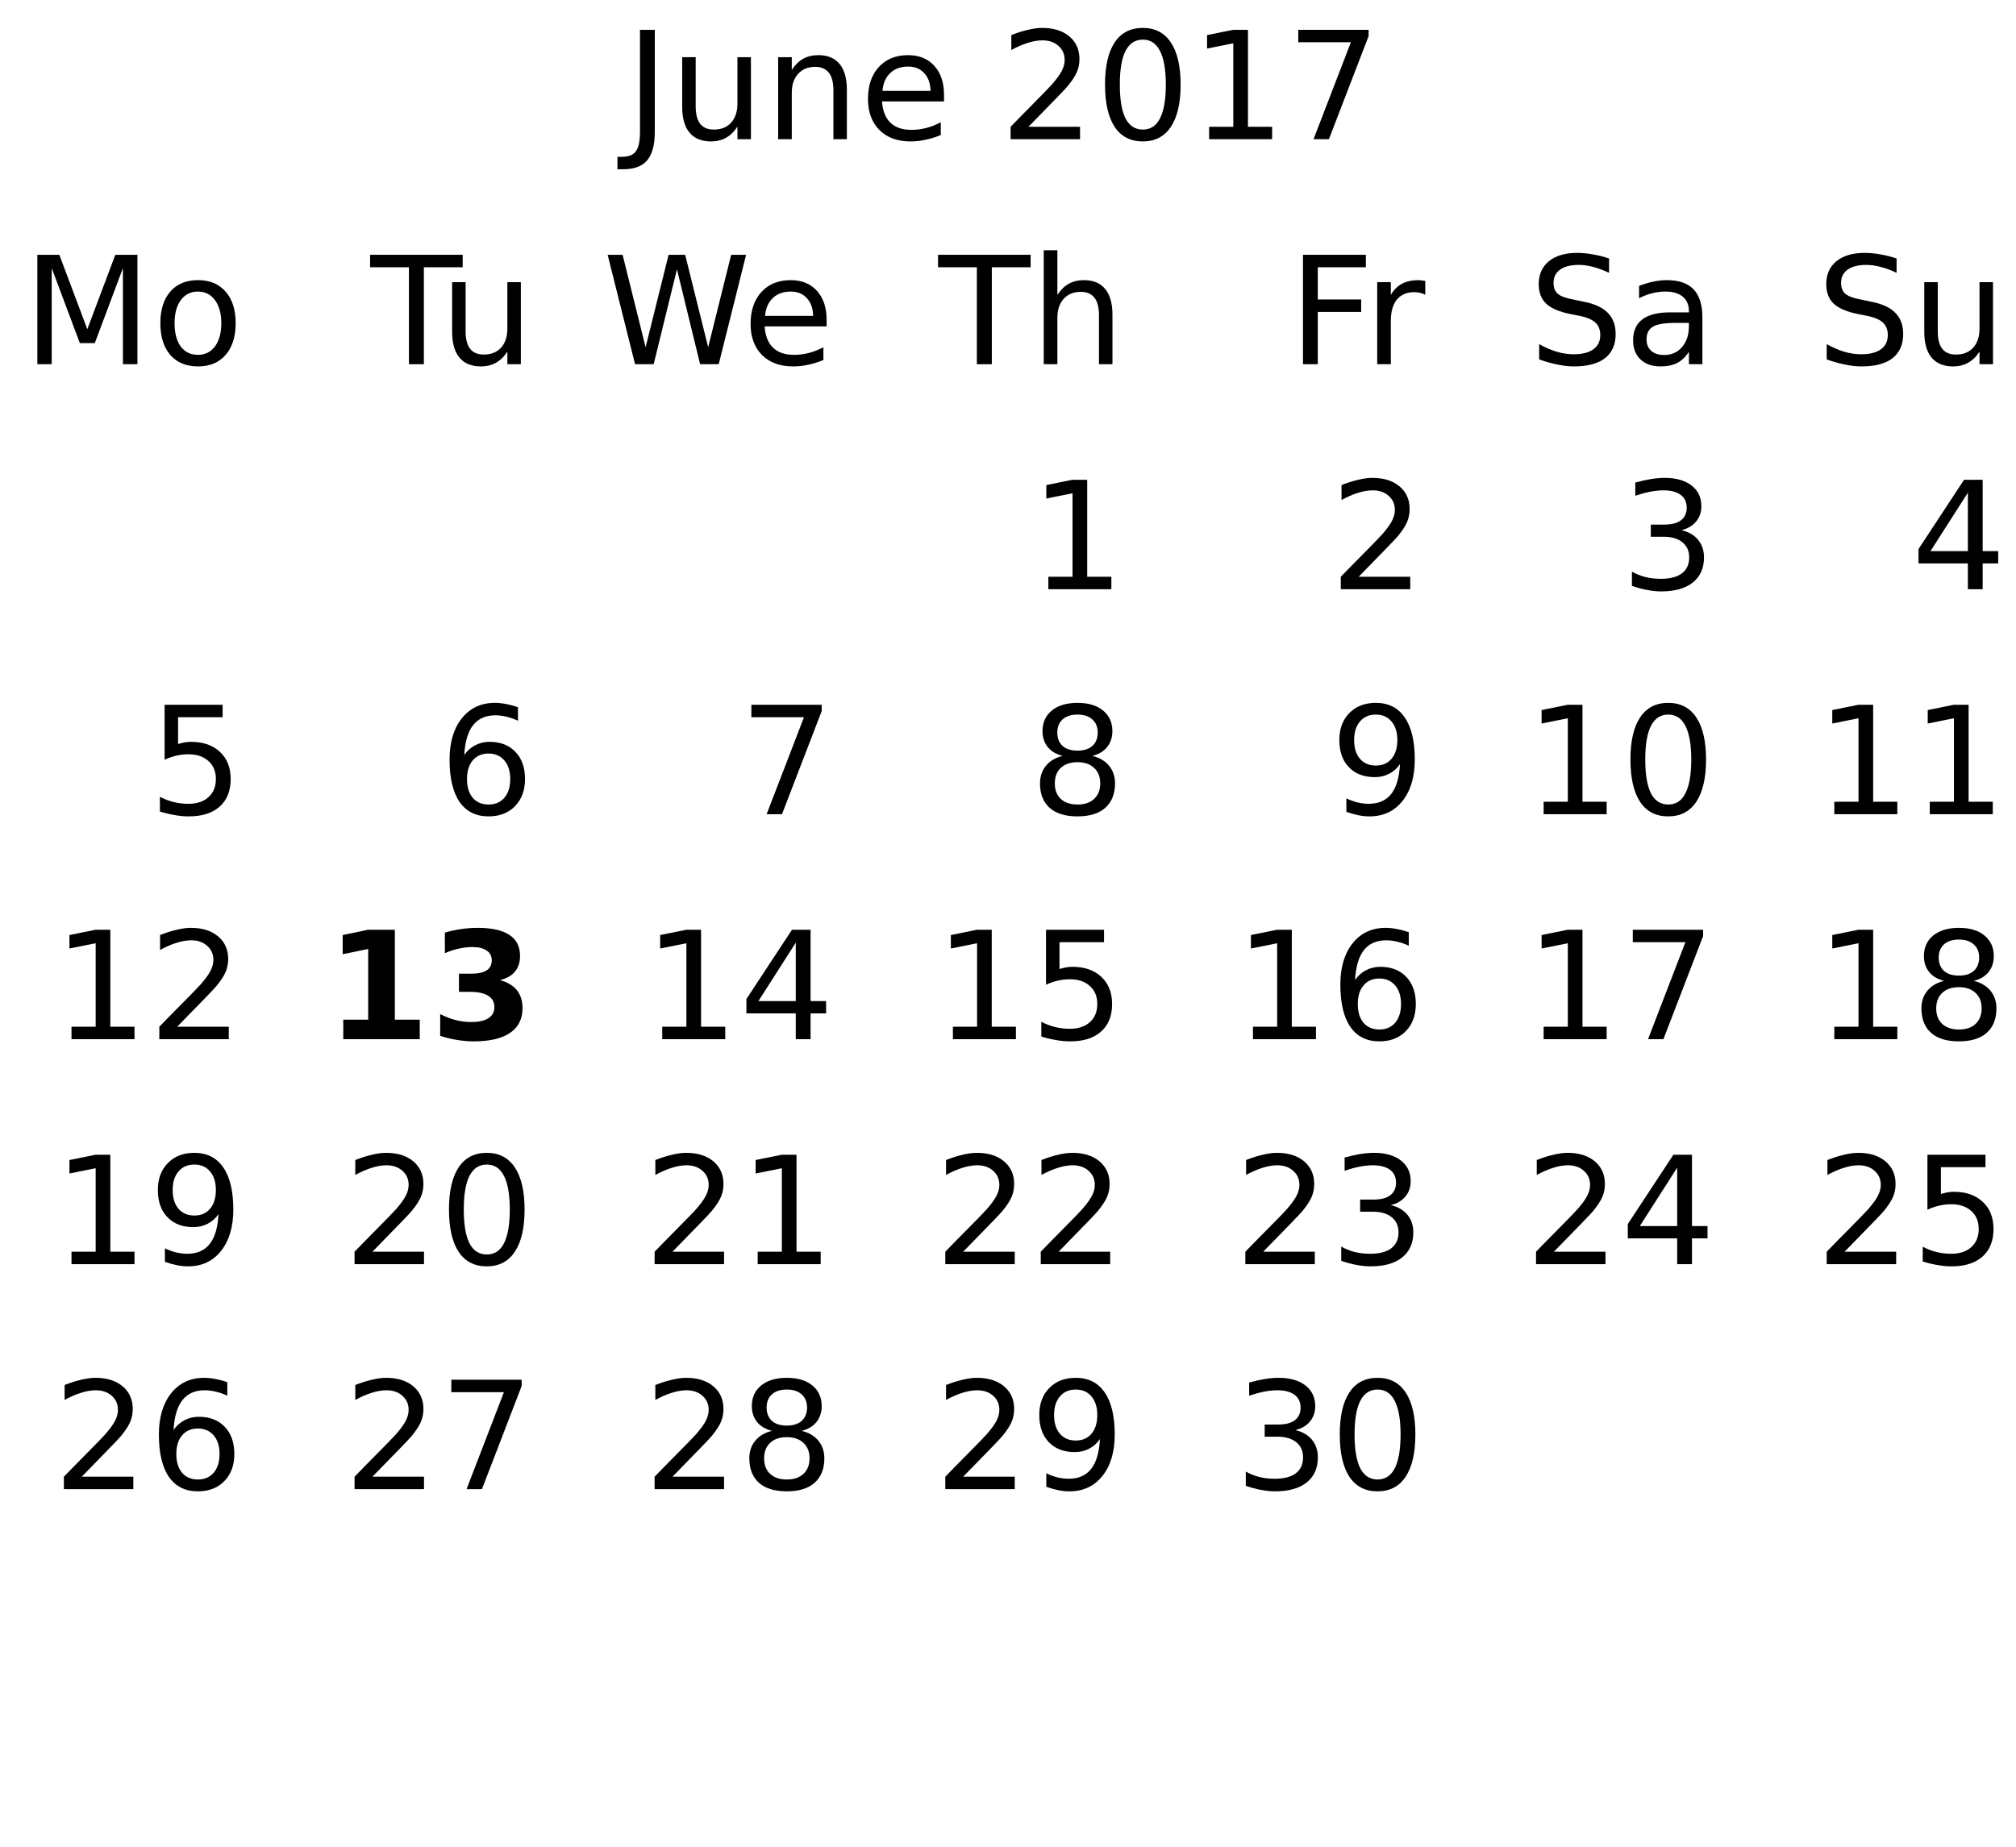
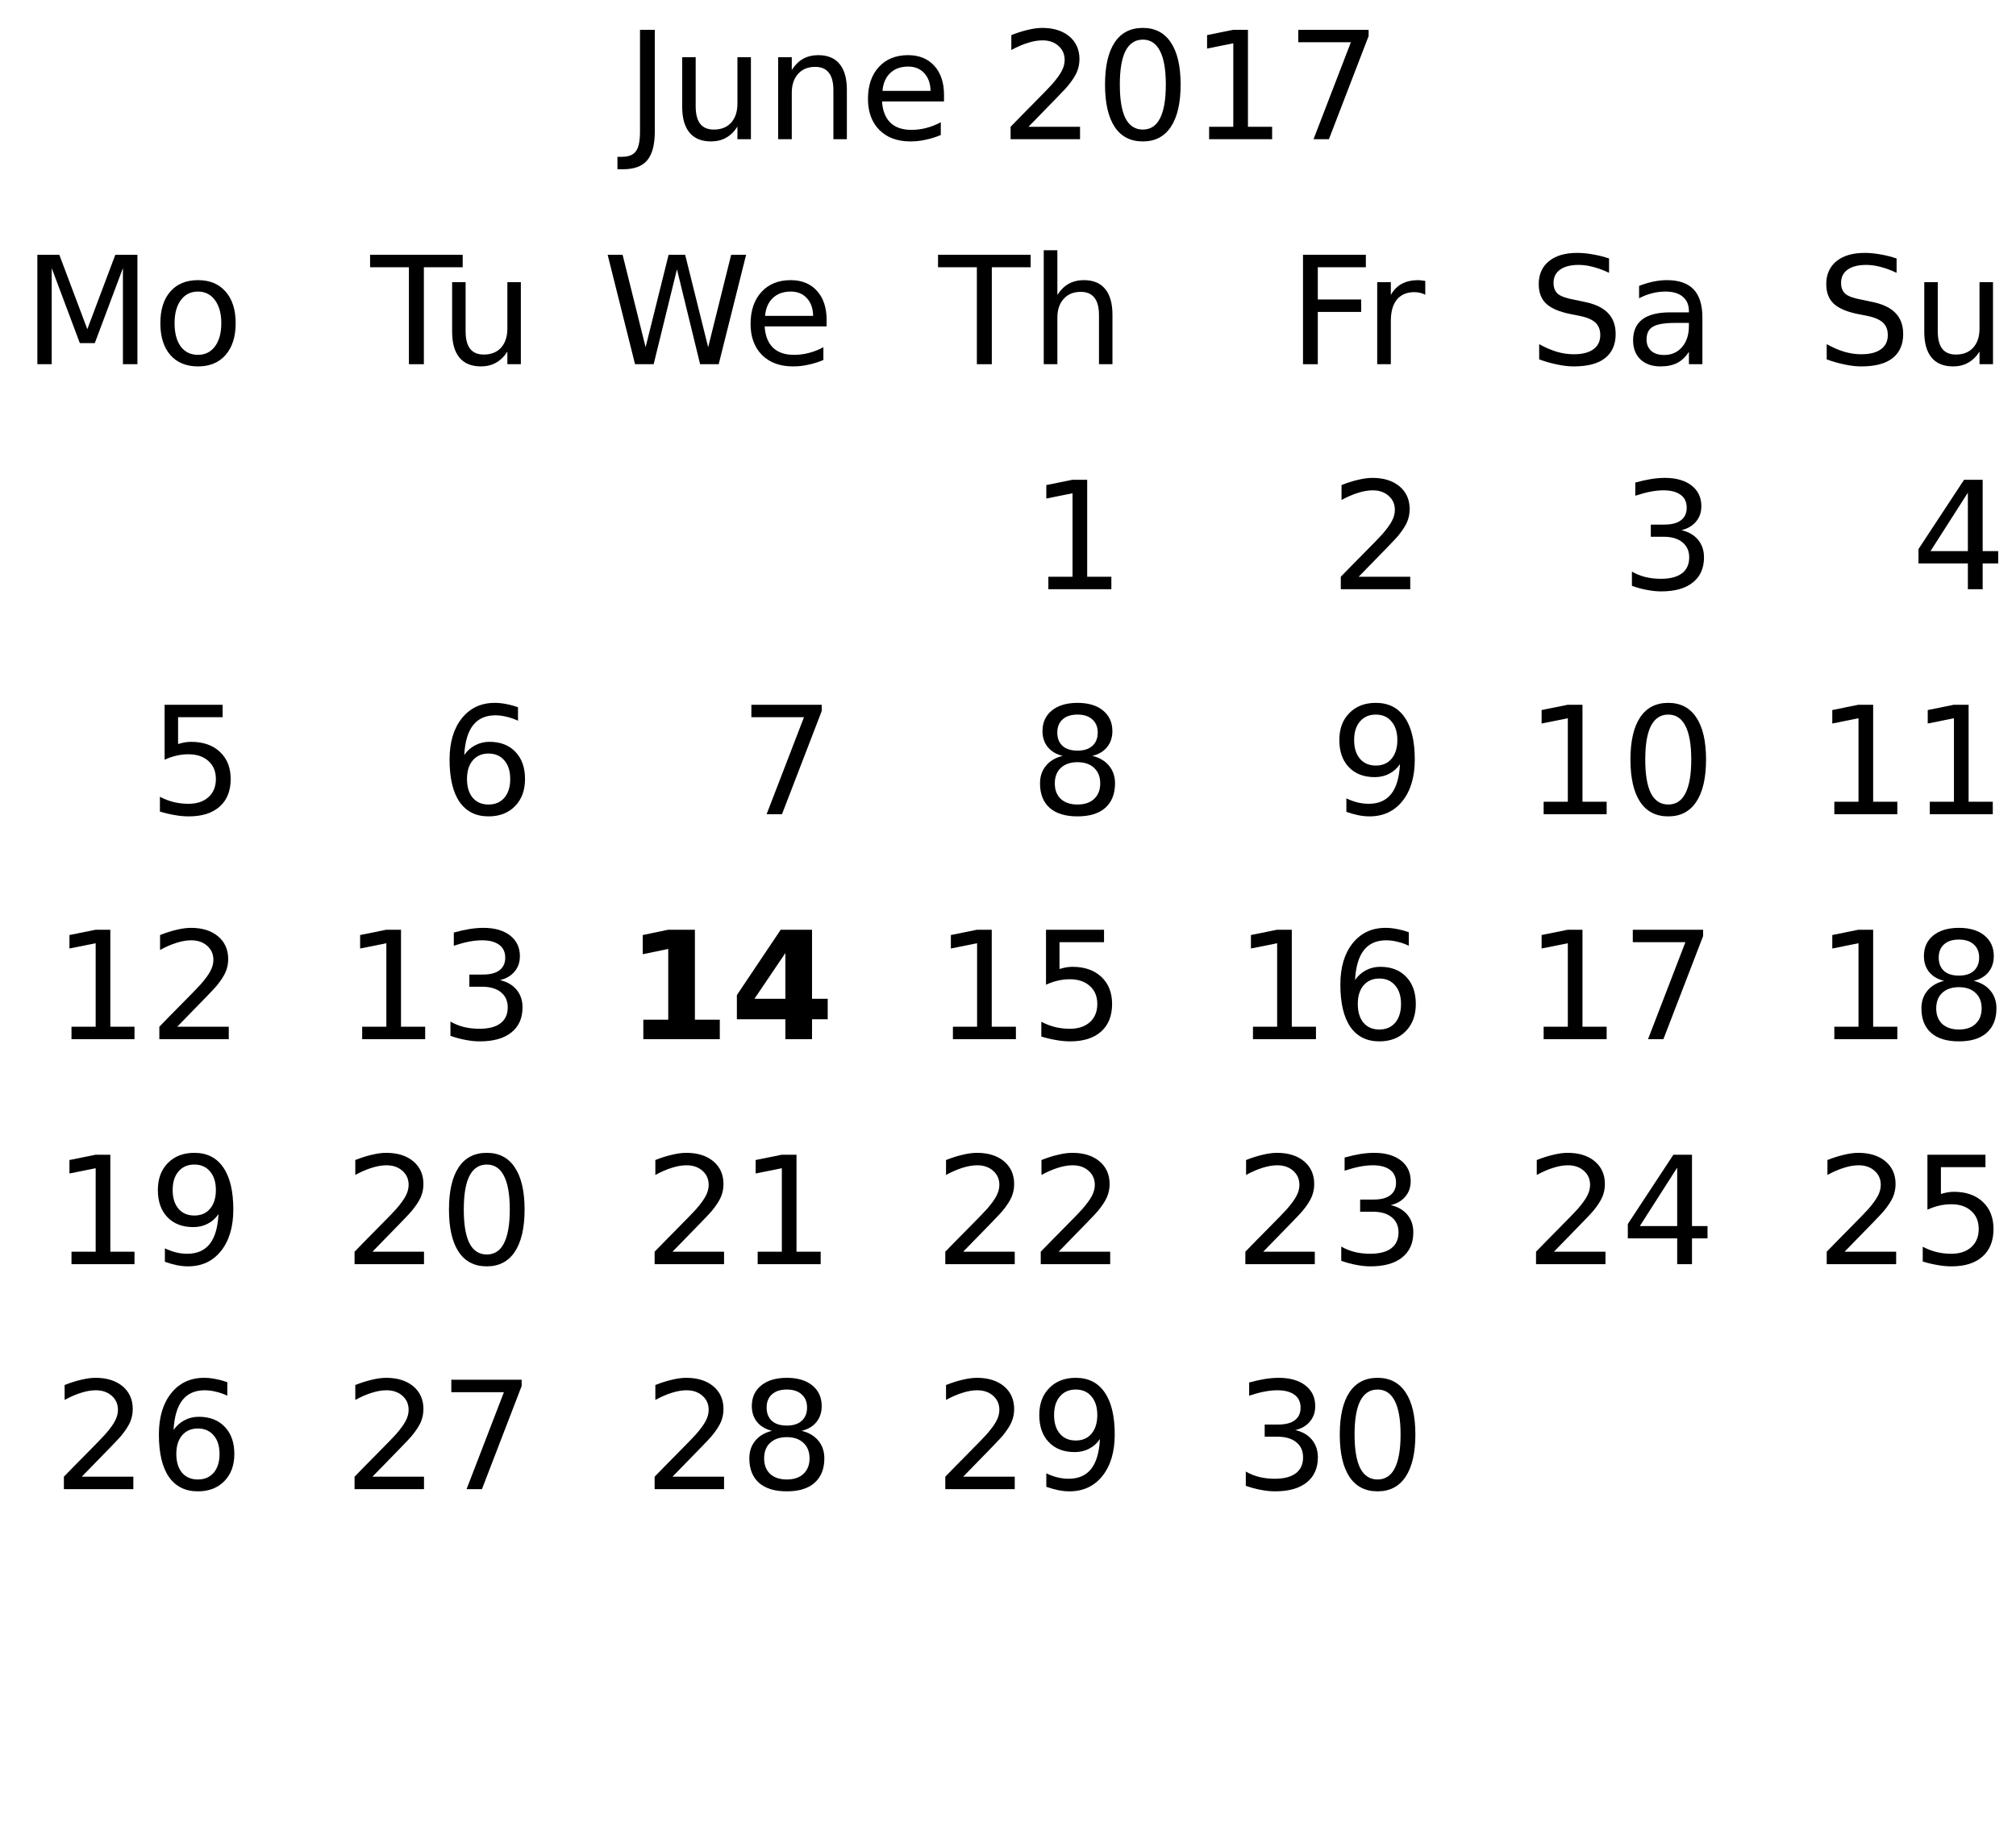
<svg xmlns="http://www.w3.org/2000/svg" xmlns:xlink="http://www.w3.org/1999/xlink" width="215pt" height="197pt" viewBox="0 0 215 197" version="1.1">
  <defs>
    <g>
      <symbol overflow="visible" id="glyph0-0">
        <path style="stroke:none;" d="M 0.797 2.828 L 0.797 -11.281 L 8.797 -11.281 L 8.797 2.828 Z M 1.703 1.938 L 7.906 1.938 L 7.906 -10.391 L 1.703 -10.391 Z M 1.703 1.938 " />
      </symbol>
      <symbol overflow="visible" id="glyph0-1">
        <path style="stroke:none;" d="M 1.578 -11.672 L 3.156 -11.672 L 3.156 -0.812 C 3.156 0.594 2.883 1.613 2.344 2.25 C 1.812 2.883 0.953 3.203 -0.234 3.203 L -0.828 3.203 L -0.828 1.875 L -0.344 1.875 C 0.363 1.875 0.859 1.676 1.141 1.281 C 1.43 0.895 1.578 0.195 1.578 -0.812 Z M 1.578 -11.672 " />
      </symbol>
      <symbol overflow="visible" id="glyph0-2">
        <path style="stroke:none;" d="M 1.359 -3.453 L 1.359 -8.75 L 2.797 -8.75 L 2.797 -3.516 C 2.797 -2.68 2.957 -2.055 3.281 -1.641 C 3.602 -1.234 4.086 -1.031 4.734 -1.031 C 5.516 -1.031 6.129 -1.273 6.578 -1.766 C 7.023 -2.266 7.25 -2.941 7.25 -3.797 L 7.25 -8.75 L 8.688 -8.75 L 8.688 0 L 7.25 0 L 7.25 -1.344 C 6.906 -0.812 6.5 -0.414 6.031 -0.156 C 5.57 0.102 5.039 0.234 4.438 0.234 C 3.426 0.234 2.66 -0.078 2.141 -0.703 C 1.617 -1.336 1.359 -2.254 1.359 -3.453 Z M 4.984 -8.969 Z M 4.984 -8.969 " />
      </symbol>
      <symbol overflow="visible" id="glyph0-3">
        <path style="stroke:none;" d="M 8.781 -5.281 L 8.781 0 L 7.344 0 L 7.344 -5.234 C 7.344 -6.066 7.18 -6.688 6.859 -7.094 C 6.535 -7.508 6.051 -7.719 5.406 -7.719 C 4.633 -7.719 4.023 -7.469 3.578 -6.969 C 3.129 -6.477 2.906 -5.805 2.906 -4.953 L 2.906 0 L 1.453 0 L 1.453 -8.75 L 2.906 -8.75 L 2.906 -7.391 C 3.25 -7.922 3.648 -8.316 4.109 -8.578 C 4.578 -8.836 5.117 -8.969 5.734 -8.969 C 6.734 -8.969 7.488 -8.656 8 -8.031 C 8.52 -7.406 8.781 -6.488 8.781 -5.281 Z M 8.781 -5.281 " />
      </symbol>
      <symbol overflow="visible" id="glyph0-4">
        <path style="stroke:none;" d="M 9 -4.734 L 9 -4.031 L 2.391 -4.031 C 2.453 -3.039 2.75 -2.285 3.281 -1.766 C 3.812 -1.254 4.555 -1 5.516 -1 C 6.066 -1 6.598 -1.066 7.109 -1.203 C 7.629 -1.336 8.145 -1.539 8.656 -1.812 L 8.656 -0.453 C 8.145 -0.234 7.617 -0.066 7.078 0.047 C 6.535 0.172 5.984 0.234 5.422 0.234 C 4.023 0.234 2.922 -0.172 2.109 -0.984 C 1.297 -1.805 0.891 -2.91 0.891 -4.297 C 0.891 -5.723 1.273 -6.859 2.047 -7.703 C 2.816 -8.547 3.859 -8.969 5.172 -8.969 C 6.348 -8.969 7.281 -8.586 7.969 -7.828 C 8.656 -7.066 9 -6.035 9 -4.734 Z M 7.562 -5.156 C 7.551 -5.945 7.328 -6.578 6.891 -7.047 C 6.461 -7.516 5.895 -7.75 5.188 -7.75 C 4.383 -7.75 3.742 -7.52 3.266 -7.062 C 2.785 -6.613 2.508 -5.977 2.438 -5.156 Z M 7.562 -5.156 " />
      </symbol>
      <symbol overflow="visible" id="glyph0-5">
        <path style="stroke:none;" d="" />
      </symbol>
      <symbol overflow="visible" id="glyph0-6">
        <path style="stroke:none;" d="M 3.078 -1.328 L 8.578 -1.328 L 8.578 0 L 1.172 0 L 1.172 -1.328 C 1.773 -1.953 2.594 -2.785 3.625 -3.828 C 4.656 -4.867 5.305 -5.539 5.578 -5.844 C 6.078 -6.414 6.426 -6.895 6.625 -7.281 C 6.832 -7.676 6.938 -8.066 6.938 -8.453 C 6.938 -9.066 6.719 -9.566 6.281 -9.953 C 5.844 -10.348 5.273 -10.547 4.578 -10.547 C 4.086 -10.547 3.566 -10.457 3.016 -10.281 C 2.461 -10.113 1.875 -9.859 1.25 -9.516 L 1.25 -11.109 C 1.883 -11.359 2.477 -11.547 3.031 -11.672 C 3.582 -11.805 4.086 -11.875 4.547 -11.875 C 5.754 -11.875 6.719 -11.57 7.438 -10.969 C 8.156 -10.363 8.516 -9.555 8.516 -8.547 C 8.516 -8.066 8.426 -7.613 8.25 -7.188 C 8.07 -6.758 7.742 -6.254 7.266 -5.672 C 7.141 -5.516 6.727 -5.078 6.031 -4.359 C 5.332 -3.641 4.348 -2.629 3.078 -1.328 Z M 3.078 -1.328 " />
      </symbol>
      <symbol overflow="visible" id="glyph0-7">
        <path style="stroke:none;" d="M 5.094 -10.625 C 4.281 -10.625 3.664 -10.223 3.25 -9.422 C 2.844 -8.629 2.641 -7.43 2.641 -5.828 C 2.641 -4.223 2.844 -3.02 3.25 -2.219 C 3.664 -1.426 4.281 -1.031 5.094 -1.031 C 5.906 -1.031 6.516 -1.426 6.922 -2.219 C 7.336 -3.02 7.547 -4.223 7.547 -5.828 C 7.547 -7.43 7.336 -8.629 6.922 -9.422 C 6.516 -10.223 5.906 -10.625 5.094 -10.625 Z M 5.094 -11.875 C 6.395 -11.875 7.391 -11.359 8.078 -10.328 C 8.773 -9.297 9.125 -7.797 9.125 -5.828 C 9.125 -3.859 8.773 -2.352 8.078 -1.312 C 7.391 -0.281 6.395 0.234 5.094 0.234 C 3.781 0.234 2.781 -0.281 2.094 -1.312 C 1.406 -2.352 1.062 -3.859 1.062 -5.828 C 1.062 -7.797 1.406 -9.297 2.094 -10.328 C 2.781 -11.359 3.781 -11.875 5.094 -11.875 Z M 5.094 -11.875 " />
      </symbol>
      <symbol overflow="visible" id="glyph0-8">
        <path style="stroke:none;" d="M 1.984 -1.328 L 4.562 -1.328 L 4.562 -10.234 L 1.766 -9.672 L 1.766 -11.109 L 4.547 -11.672 L 6.125 -11.672 L 6.125 -1.328 L 8.703 -1.328 L 8.703 0 L 1.984 0 Z M 1.984 -1.328 " />
      </symbol>
      <symbol overflow="visible" id="glyph0-9">
        <path style="stroke:none;" d="M 1.312 -11.672 L 8.812 -11.672 L 8.812 -11 L 4.578 0 L 2.938 0 L 6.922 -10.344 L 1.312 -10.344 Z M 1.312 -11.672 " />
      </symbol>
      <symbol overflow="visible" id="glyph0-10">
        <path style="stroke:none;" d="M -0.047 -11.672 L 9.828 -11.672 L 9.828 -10.344 L 5.688 -10.344 L 5.688 0 L 4.094 0 L 4.094 -10.344 L -0.047 -10.344 Z M -0.047 -11.672 " />
      </symbol>
      <symbol overflow="visible" id="glyph0-11">
        <path style="stroke:none;" d="M 8.781 -5.281 L 8.781 0 L 7.344 0 L 7.344 -5.234 C 7.344 -6.066 7.18 -6.688 6.859 -7.094 C 6.535 -7.508 6.051 -7.719 5.406 -7.719 C 4.633 -7.719 4.023 -7.469 3.578 -6.969 C 3.129 -6.477 2.906 -5.805 2.906 -4.953 L 2.906 0 L 1.453 0 L 1.453 -12.156 L 2.906 -12.156 L 2.906 -7.391 C 3.25 -7.922 3.648 -8.316 4.109 -8.578 C 4.578 -8.836 5.117 -8.969 5.734 -8.969 C 6.734 -8.969 7.488 -8.656 8 -8.031 C 8.52 -7.406 8.781 -6.488 8.781 -5.281 Z M 8.781 -5.281 " />
      </symbol>
      <symbol overflow="visible" id="glyph0-12">
        <path style="stroke:none;" d="M 1.578 -11.672 L 8.281 -11.672 L 8.281 -10.344 L 3.156 -10.344 L 3.156 -6.906 L 7.781 -6.906 L 7.781 -5.578 L 3.156 -5.578 L 3.156 0 L 1.578 0 Z M 1.578 -11.672 " />
      </symbol>
      <symbol overflow="visible" id="glyph0-13">
        <path style="stroke:none;" d="M 6.578 -7.406 C 6.422 -7.5 6.242 -7.566 6.047 -7.609 C 5.859 -7.66 5.648 -7.688 5.422 -7.688 C 4.609 -7.688 3.984 -7.422 3.547 -6.891 C 3.117 -6.359 2.906 -5.598 2.906 -4.609 L 2.906 0 L 1.453 0 L 1.453 -8.75 L 2.906 -8.75 L 2.906 -7.391 C 3.207 -7.922 3.598 -8.316 4.078 -8.578 C 4.566 -8.836 5.156 -8.969 5.844 -8.969 C 5.945 -8.969 6.055 -8.957 6.172 -8.938 C 6.297 -8.926 6.43 -8.91 6.578 -8.891 Z M 6.578 -7.406 " />
      </symbol>
      <symbol overflow="visible" id="glyph0-14">
        <path style="stroke:none;" d="M 8.562 -11.281 L 8.562 -9.75 C 7.969 -10.031 7.406 -10.238 6.875 -10.375 C 6.344 -10.52 5.828 -10.594 5.328 -10.594 C 4.473 -10.594 3.812 -10.426 3.344 -10.094 C 2.875 -9.758 2.641 -9.285 2.641 -8.672 C 2.641 -8.16 2.797 -7.77 3.109 -7.5 C 3.422 -7.238 4.008 -7.031 4.875 -6.875 L 5.828 -6.672 C 7.004 -6.453 7.867 -6.055 8.422 -5.484 C 8.984 -4.922 9.266 -4.164 9.266 -3.219 C 9.266 -2.094 8.883 -1.234 8.125 -0.641 C 7.375 -0.055 6.266 0.234 4.797 0.234 C 4.242 0.234 3.656 0.164 3.031 0.031 C 2.414 -0.094 1.773 -0.273 1.109 -0.516 L 1.109 -2.141 C 1.742 -1.785 2.367 -1.516 2.984 -1.328 C 3.598 -1.148 4.203 -1.062 4.797 -1.062 C 5.703 -1.062 6.398 -1.238 6.891 -1.594 C 7.379 -1.945 7.625 -2.453 7.625 -3.109 C 7.625 -3.68 7.445 -4.129 7.094 -4.453 C 6.738 -4.773 6.16 -5.016 5.359 -5.172 L 4.406 -5.359 C 3.227 -5.598 2.375 -5.969 1.844 -6.469 C 1.32 -6.969 1.062 -7.66 1.062 -8.547 C 1.062 -9.578 1.422 -10.391 2.141 -10.984 C 2.867 -11.578 3.875 -11.875 5.156 -11.875 C 5.695 -11.875 6.25 -11.82 6.812 -11.719 C 7.383 -11.625 7.969 -11.477 8.562 -11.281 Z M 8.562 -11.281 " />
      </symbol>
      <symbol overflow="visible" id="glyph0-15">
        <path style="stroke:none;" d="M 5.484 -4.406 C 4.328 -4.406 3.523 -4.27 3.078 -4 C 2.629 -3.738 2.406 -3.285 2.406 -2.641 C 2.406 -2.129 2.57 -1.723 2.906 -1.422 C 3.238 -1.129 3.695 -0.984 4.281 -0.984 C 5.07 -0.984 5.707 -1.266 6.188 -1.828 C 6.676 -2.391 6.922 -3.141 6.922 -4.078 L 6.922 -4.406 Z M 8.359 -5 L 8.359 0 L 6.922 0 L 6.922 -1.328 C 6.586 -0.797 6.176 -0.398 5.688 -0.141 C 5.195 0.109 4.598 0.234 3.891 0.234 C 2.992 0.234 2.281 -0.016 1.75 -0.516 C 1.227 -1.023 0.969 -1.703 0.969 -2.547 C 0.969 -3.535 1.297 -4.281 1.953 -4.781 C 2.609 -5.281 3.594 -5.531 4.906 -5.531 L 6.922 -5.531 L 6.922 -5.672 C 6.922 -6.328 6.703 -6.836 6.266 -7.203 C 5.828 -7.566 5.219 -7.75 4.438 -7.75 C 3.938 -7.75 3.445 -7.688 2.969 -7.562 C 2.5 -7.445 2.047 -7.27 1.609 -7.031 L 1.609 -8.359 C 2.129 -8.555 2.633 -8.707 3.125 -8.812 C 3.625 -8.914 4.109 -8.969 4.578 -8.969 C 5.848 -8.969 6.797 -8.641 7.422 -7.984 C 8.047 -7.328 8.359 -6.332 8.359 -5 Z M 8.359 -5 " />
      </symbol>
      <symbol overflow="visible" id="glyph0-16">
        <path style="stroke:none;" d="M 6.5 -6.297 C 7.25 -6.129 7.836 -5.789 8.266 -5.281 C 8.691 -4.77 8.906 -4.141 8.906 -3.391 C 8.906 -2.242 8.508 -1.352 7.719 -0.719 C 6.926 -0.082 5.801 0.234 4.344 0.234 C 3.852 0.234 3.348 0.18 2.828 0.078 C 2.305 -0.016 1.77 -0.16 1.219 -0.359 L 1.219 -1.875 C 1.656 -1.625 2.133 -1.43 2.656 -1.297 C 3.176 -1.172 3.723 -1.109 4.297 -1.109 C 5.285 -1.109 6.035 -1.301 6.547 -1.688 C 7.066 -2.082 7.328 -2.648 7.328 -3.391 C 7.328 -4.078 7.086 -4.613 6.609 -5 C 6.129 -5.395 5.457 -5.594 4.594 -5.594 L 3.234 -5.594 L 3.234 -6.891 L 4.656 -6.891 C 5.438 -6.891 6.031 -7.039 6.438 -7.344 C 6.852 -7.656 7.062 -8.102 7.062 -8.688 C 7.062 -9.289 6.848 -9.75 6.422 -10.062 C 5.992 -10.383 5.383 -10.547 4.594 -10.547 C 4.164 -10.547 3.703 -10.5 3.203 -10.406 C 2.711 -10.312 2.172 -10.164 1.578 -9.969 L 1.578 -11.375 C 2.172 -11.539 2.727 -11.664 3.25 -11.75 C 3.781 -11.832 4.273 -11.875 4.734 -11.875 C 5.93 -11.875 6.879 -11.602 7.578 -11.062 C 8.273 -10.52 8.625 -9.785 8.625 -8.859 C 8.625 -8.211 8.438 -7.664 8.062 -7.219 C 7.695 -6.77 7.176 -6.461 6.5 -6.297 Z M 6.5 -6.297 " />
      </symbol>
      <symbol overflow="visible" id="glyph0-17">
        <path style="stroke:none;" d="M 6.047 -10.297 L 2.062 -4.062 L 6.047 -4.062 Z M 5.641 -11.672 L 7.625 -11.672 L 7.625 -4.062 L 9.281 -4.062 L 9.281 -2.75 L 7.625 -2.75 L 7.625 0 L 6.047 0 L 6.047 -2.75 L 0.781 -2.75 L 0.781 -4.281 Z M 5.641 -11.672 " />
      </symbol>
      <symbol overflow="visible" id="glyph0-18">
        <path style="stroke:none;" d="M 1.578 -11.672 L 3.922 -11.672 L 6.906 -3.734 L 9.891 -11.672 L 12.25 -11.672 L 12.25 0 L 10.703 0 L 10.703 -10.25 L 7.703 -2.25 L 6.109 -2.25 L 3.109 -10.25 L 3.109 0 L 1.578 0 Z M 1.578 -11.672 " />
      </symbol>
      <symbol overflow="visible" id="glyph0-19">
        <path style="stroke:none;" d="M 4.906 -7.75 C 4.133 -7.75 3.523 -7.445 3.078 -6.844 C 2.629 -6.238 2.406 -5.414 2.406 -4.375 C 2.406 -3.32 2.625 -2.492 3.062 -1.891 C 3.508 -1.297 4.125 -1 4.906 -1 C 5.664 -1 6.27 -1.301 6.719 -1.906 C 7.164 -2.508 7.391 -3.332 7.391 -4.375 C 7.391 -5.406 7.164 -6.223 6.719 -6.828 C 6.27 -7.441 5.664 -7.75 4.906 -7.75 Z M 4.906 -8.969 C 6.156 -8.969 7.133 -8.562 7.844 -7.75 C 8.562 -6.938 8.922 -5.812 8.922 -4.375 C 8.922 -2.938 8.562 -1.805 7.844 -0.984 C 7.133 -0.172 6.156 0.234 4.906 0.234 C 3.645 0.234 2.66 -0.172 1.953 -0.984 C 1.242 -1.805 0.891 -2.938 0.891 -4.375 C 0.891 -5.812 1.242 -6.938 1.953 -7.75 C 2.66 -8.562 3.645 -8.969 4.906 -8.969 Z M 4.906 -8.969 " />
      </symbol>
      <symbol overflow="visible" id="glyph0-20">
        <path style="stroke:none;" d="M 1.734 -11.672 L 7.922 -11.672 L 7.922 -10.344 L 3.172 -10.344 L 3.172 -7.484 C 3.398 -7.555 3.629 -7.613 3.859 -7.656 C 4.086 -7.695 4.316 -7.719 4.547 -7.719 C 5.848 -7.719 6.879 -7.359 7.641 -6.641 C 8.398 -5.93 8.781 -4.969 8.781 -3.75 C 8.781 -2.488 8.391 -1.508 7.609 -0.812 C 6.828 -0.113 5.727 0.234 4.312 0.234 C 3.82 0.234 3.32 0.188 2.812 0.094 C 2.301 0.008 1.773 -0.113 1.234 -0.281 L 1.234 -1.859 C 1.703 -1.609 2.188 -1.422 2.688 -1.297 C 3.188 -1.172 3.719 -1.109 4.281 -1.109 C 5.176 -1.109 5.883 -1.344 6.406 -1.812 C 6.938 -2.289 7.203 -2.938 7.203 -3.75 C 7.203 -4.562 6.938 -5.203 6.406 -5.672 C 5.883 -6.148 5.176 -6.391 4.281 -6.391 C 3.852 -6.391 3.43 -6.344 3.016 -6.25 C 2.598 -6.156 2.172 -6.008 1.734 -5.812 Z M 1.734 -11.672 " />
      </symbol>
      <symbol overflow="visible" id="glyph0-21">
        <path style="stroke:none;" d="M 5.281 -6.469 C 4.57 -6.469 4.008 -6.223 3.594 -5.734 C 3.188 -5.254 2.984 -4.594 2.984 -3.75 C 2.984 -2.906 3.188 -2.238 3.594 -1.75 C 4.008 -1.27 4.57 -1.031 5.281 -1.031 C 5.988 -1.031 6.551 -1.27 6.969 -1.75 C 7.383 -2.238 7.594 -2.906 7.594 -3.75 C 7.594 -4.594 7.383 -5.254 6.969 -5.734 C 6.551 -6.223 5.988 -6.469 5.281 -6.469 Z M 8.422 -11.406 L 8.422 -9.969 C 8.023 -10.156 7.625 -10.297 7.219 -10.391 C 6.812 -10.492 6.41 -10.547 6.016 -10.547 C 4.973 -10.547 4.176 -10.191 3.625 -9.484 C 3.082 -8.785 2.77 -7.727 2.688 -6.312 C 3 -6.758 3.383 -7.102 3.844 -7.344 C 4.312 -7.594 4.82 -7.719 5.375 -7.719 C 6.551 -7.719 7.477 -7.359 8.156 -6.641 C 8.832 -5.93 9.172 -4.969 9.172 -3.75 C 9.172 -2.551 8.816 -1.586 8.109 -0.859 C 7.398 -0.129 6.457 0.234 5.281 0.234 C 3.938 0.234 2.906 -0.281 2.188 -1.312 C 1.477 -2.352 1.125 -3.859 1.125 -5.828 C 1.125 -7.672 1.562 -9.141 2.438 -10.234 C 3.312 -11.328 4.484 -11.875 5.953 -11.875 C 6.348 -11.875 6.75 -11.832 7.156 -11.75 C 7.562 -11.676 7.984 -11.562 8.422 -11.406 Z M 8.422 -11.406 " />
      </symbol>
      <symbol overflow="visible" id="glyph0-22">
        <path style="stroke:none;" d="M 0.531 -11.672 L 2.125 -11.672 L 4.578 -1.812 L 7.031 -11.672 L 8.797 -11.672 L 11.25 -1.812 L 13.703 -11.672 L 15.297 -11.672 L 12.375 0 L 10.391 0 L 7.922 -10.125 L 5.438 0 L 3.453 0 Z M 0.531 -11.672 " />
      </symbol>
      <symbol overflow="visible" id="glyph0-23">
        <path style="stroke:none;" d="M 5.094 -5.547 C 4.344 -5.547 3.75 -5.344 3.312 -4.938 C 2.883 -4.539 2.672 -3.988 2.672 -3.281 C 2.672 -2.582 2.883 -2.031 3.312 -1.625 C 3.75 -1.227 4.344 -1.031 5.094 -1.031 C 5.844 -1.031 6.43 -1.227 6.859 -1.625 C 7.297 -2.031 7.516 -2.582 7.516 -3.281 C 7.516 -3.988 7.297 -4.539 6.859 -4.938 C 6.43 -5.344 5.844 -5.547 5.094 -5.547 Z M 3.516 -6.219 C 2.836 -6.383 2.305 -6.695 1.922 -7.156 C 1.547 -7.625 1.359 -8.191 1.359 -8.859 C 1.359 -9.785 1.691 -10.52 2.359 -11.062 C 3.023 -11.602 3.938 -11.875 5.094 -11.875 C 6.25 -11.875 7.156 -11.602 7.812 -11.062 C 8.477 -10.52 8.812 -9.785 8.812 -8.859 C 8.812 -8.191 8.625 -7.625 8.25 -7.156 C 7.875 -6.695 7.348 -6.383 6.672 -6.219 C 7.43 -6.039 8.023 -5.691 8.453 -5.172 C 8.879 -4.66 9.094 -4.031 9.094 -3.281 C 9.094 -2.156 8.742 -1.285 8.047 -0.672 C 7.359 -0.066 6.375 0.234 5.094 0.234 C 3.801 0.234 2.812 -0.066 2.125 -0.672 C 1.438 -1.285 1.094 -2.156 1.094 -3.281 C 1.094 -4.031 1.305 -4.66 1.734 -5.172 C 2.16 -5.691 2.754 -6.039 3.516 -6.219 Z M 2.938 -8.703 C 2.938 -8.098 3.125 -7.625 3.5 -7.281 C 3.875 -6.945 4.406 -6.781 5.094 -6.781 C 5.77 -6.781 6.297 -6.945 6.672 -7.281 C 7.055 -7.625 7.25 -8.098 7.25 -8.703 C 7.25 -9.305 7.055 -9.773 6.672 -10.109 C 6.297 -10.453 5.77 -10.625 5.094 -10.625 C 4.406 -10.625 3.875 -10.453 3.5 -10.109 C 3.125 -9.773 2.938 -9.305 2.938 -8.703 Z M 2.938 -8.703 " />
      </symbol>
      <symbol overflow="visible" id="glyph0-24">
        <path style="stroke:none;" d="M 1.766 -0.25 L 1.766 -1.688 C 2.16 -1.5 2.562 -1.352 2.969 -1.25 C 3.375 -1.156 3.77 -1.109 4.156 -1.109 C 5.195 -1.109 5.992 -1.457 6.547 -2.156 C 7.098 -2.852 7.41 -3.914 7.484 -5.344 C 7.18 -4.895 6.797 -4.551 6.328 -4.312 C 5.867 -4.07 5.359 -3.953 4.797 -3.953 C 3.629 -3.953 2.707 -4.305 2.031 -5.016 C 1.352 -5.723 1.016 -6.688 1.016 -7.906 C 1.016 -9.102 1.367 -10.062 2.078 -10.781 C 2.785 -11.508 3.727 -11.875 4.906 -11.875 C 6.25 -11.875 7.273 -11.359 7.984 -10.328 C 8.703 -9.297 9.062 -7.797 9.062 -5.828 C 9.062 -3.984 8.625 -2.508 7.75 -1.406 C 6.875 -0.312 5.703 0.234 4.234 0.234 C 3.836 0.234 3.438 0.191 3.031 0.109 C 2.625 0.023 2.203 -0.094 1.766 -0.25 Z M 4.906 -5.188 C 5.613 -5.188 6.172 -5.426 6.578 -5.906 C 6.992 -6.395 7.203 -7.062 7.203 -7.906 C 7.203 -8.75 6.992 -9.41 6.578 -9.891 C 6.172 -10.379 5.613 -10.625 4.906 -10.625 C 4.195 -10.625 3.633 -10.379 3.219 -9.891 C 2.801 -9.41 2.594 -8.75 2.594 -7.906 C 2.594 -7.062 2.801 -6.395 3.219 -5.906 C 3.633 -5.426 4.195 -5.188 4.906 -5.188 Z M 4.906 -5.188 " />
      </symbol>
      <symbol overflow="visible" id="glyph1-0">
        <path style="stroke:none;" d="M 0.797 2.828 L 0.797 -11.281 L 8.797 -11.281 L 8.797 2.828 Z M 1.703 1.938 L 7.906 1.938 L 7.906 -10.391 L 1.703 -10.391 Z M 1.703 1.938 " />
      </symbol>
      <symbol overflow="visible" id="glyph1-1">
        <path style="stroke:none;" d="M 1.875 -2.078 L 4.531 -2.078 L 4.531 -9.625 L 1.812 -9.062 L 1.812 -11.109 L 4.516 -11.672 L 7.375 -11.672 L 7.375 -2.078 L 10.031 -2.078 L 10.031 0 L 1.875 0 Z M 1.875 -2.078 " />
      </symbol>
      <symbol overflow="visible" id="glyph1-2">
-         <path style="stroke:none;" d="M 7.453 -6.297 C 8.242 -6.086 8.844 -5.734 9.25 -5.234 C 9.656 -4.734 9.859 -4.094 9.859 -3.312 C 9.859 -2.156 9.414 -1.273 8.531 -0.672 C 7.645 -0.066 6.352 0.234 4.656 0.234 C 4.062 0.234 3.461 0.18 2.859 0.078 C 2.254 -0.016 1.66 -0.16 1.078 -0.359 L 1.078 -2.672 C 1.641 -2.391 2.195 -2.176 2.75 -2.031 C 3.301 -1.895 3.848 -1.828 4.391 -1.828 C 5.18 -1.828 5.789 -1.961 6.219 -2.234 C 6.645 -2.516 6.859 -2.91 6.859 -3.422 C 6.859 -3.953 6.641 -4.352 6.203 -4.625 C 5.766 -4.906 5.125 -5.047 4.281 -5.047 L 3.078 -5.047 L 3.078 -6.984 L 4.344 -6.984 C 5.094 -6.984 5.648 -7.098 6.016 -7.328 C 6.391 -7.566 6.578 -7.93 6.578 -8.422 C 6.578 -8.867 6.395 -9.211 6.031 -9.453 C 5.676 -9.703 5.172 -9.828 4.516 -9.828 C 4.035 -9.828 3.547 -9.77 3.047 -9.656 C 2.555 -9.551 2.066 -9.391 1.578 -9.172 L 1.578 -11.375 C 2.172 -11.539 2.758 -11.664 3.344 -11.75 C 3.926 -11.832 4.5 -11.875 5.062 -11.875 C 6.57 -11.875 7.703 -11.625 8.453 -11.125 C 9.211 -10.633 9.594 -9.891 9.594 -8.891 C 9.594 -8.203 9.41 -7.641 9.047 -7.203 C 8.691 -6.773 8.16 -6.473 7.453 -6.297 Z M 7.453 -6.297 " />
+         <path style="stroke:none;" d="M 5.891 -9.188 L 2.594 -4.312 L 5.891 -4.312 Z M 5.391 -11.672 L 8.734 -11.672 L 8.734 -4.312 L 10.406 -4.312 L 10.406 -2.125 L 8.734 -2.125 L 8.734 0 L 5.891 0 L 5.891 -2.125 L 0.719 -2.125 L 0.719 -4.703 Z M 5.391 -11.672 " />
      </symbol>
    </g>
  </defs>
  <g id="surface2">
    <g style="fill:rgb(0%,0%,0%);fill-opacity:1;">
      <use xlink:href="#glyph0-1" x="66.676" y="14.852" />
      <use xlink:href="#glyph0-2" x="71.395" y="14.852" />
      <use xlink:href="#glyph0-3" x="81.535" y="14.852" />
      <use xlink:href="#glyph0-4" x="91.676" y="14.852" />
      <use xlink:href="#glyph0-5" x="101.52" y="14.852" />
      <use xlink:href="#glyph0-6" x="106.605" y="14.852" />
      <use xlink:href="#glyph0-7" x="116.785" y="14.852" />
      <use xlink:href="#glyph0-8" x="126.965" y="14.852" />
      <use xlink:href="#glyph0-9" x="137.145" y="14.852" />
    </g>
    <g style="fill:rgb(0%,0%,0%);fill-opacity:1;">
      <use xlink:href="#glyph0-10" x="100.086" y="38.852" />
      <use xlink:href="#glyph0-11" x="109.859" y="38.852" />
    </g>
    <g style="fill:rgb(0%,0%,0%);fill-opacity:1;">
      <use xlink:href="#glyph0-5" x="104.734" y="62.852" />
      <use xlink:href="#glyph0-8" x="109.82" y="62.852" />
    </g>
    <g style="fill:rgb(0%,0%,0%);fill-opacity:1;">
      <use xlink:href="#glyph0-12" x="137.383" y="38.852" />
      <use xlink:href="#glyph0-13" x="145.422" y="38.852" />
    </g>
    <g style="fill:rgb(0%,0%,0%);fill-opacity:1;">
      <use xlink:href="#glyph0-5" x="136.734" y="62.852" />
      <use xlink:href="#glyph0-6" x="141.82" y="62.852" />
    </g>
    <g style="fill:rgb(0%,0%,0%);fill-opacity:1;">
      <use xlink:href="#glyph0-14" x="163.039" y="38.852" />
      <use xlink:href="#glyph0-15" x="173.195" y="38.852" />
    </g>
    <g style="fill:rgb(0%,0%,0%);fill-opacity:1;">
      <use xlink:href="#glyph0-5" x="167.734" y="62.852" />
      <use xlink:href="#glyph0-16" x="172.82" y="62.852" />
    </g>
    <g style="fill:rgb(0%,0%,0%);fill-opacity:1;">
      <use xlink:href="#glyph0-14" x="193.703" y="38.852" />
      <use xlink:href="#glyph0-2" x="203.859" y="38.852" />
    </g>
    <g style="fill:rgb(0%,0%,0%);fill-opacity:1;">
      <use xlink:href="#glyph0-5" x="198.734" y="62.852" />
      <use xlink:href="#glyph0-17" x="203.82" y="62.852" />
    </g>
    <g style="fill:rgb(0%,0%,0%);fill-opacity:1;">
      <use xlink:href="#glyph0-18" x="2.406" y="38.852" />
      <use xlink:href="#glyph0-19" x="16.211" y="38.852" />
    </g>
    <g style="fill:rgb(0%,0%,0%);fill-opacity:1;">
      <use xlink:href="#glyph0-5" x="10.734" y="86.852" />
      <use xlink:href="#glyph0-20" x="15.82" y="86.852" />
    </g>
    <g style="fill:rgb(0%,0%,0%);fill-opacity:1;">
      <use xlink:href="#glyph0-10" x="39.516" y="38.852" />
      <use xlink:href="#glyph0-2" x="46.859" y="38.852" />
    </g>
    <g style="fill:rgb(0%,0%,0%);fill-opacity:1;">
      <use xlink:href="#glyph0-5" x="41.734" y="86.852" />
      <use xlink:href="#glyph0-21" x="46.82" y="86.852" />
    </g>
    <g style="fill:rgb(0%,0%,0%);fill-opacity:1;">
      <use xlink:href="#glyph0-22" x="64.273" y="38.852" />
      <use xlink:href="#glyph0-4" x="79.156" y="38.852" />
    </g>
    <g style="fill:rgb(0%,0%,0%);fill-opacity:1;">
      <use xlink:href="#glyph0-5" x="73.734" y="86.852" />
      <use xlink:href="#glyph0-9" x="78.82" y="86.852" />
    </g>
    <g style="fill:rgb(0%,0%,0%);fill-opacity:1;">
      <use xlink:href="#glyph0-5" x="104.734" y="86.852" />
      <use xlink:href="#glyph0-23" x="109.82" y="86.852" />
    </g>
    <g style="fill:rgb(0%,0%,0%);fill-opacity:1;">
      <use xlink:href="#glyph0-5" x="136.734" y="86.852" />
      <use xlink:href="#glyph0-24" x="141.82" y="86.852" />
    </g>
    <g style="fill:rgb(0%,0%,0%);fill-opacity:1;">
      <use xlink:href="#glyph0-8" x="162.641" y="86.852" />
      <use xlink:href="#glyph0-7" x="172.82" y="86.852" />
    </g>
    <g style="fill:rgb(0%,0%,0%);fill-opacity:1;">
      <use xlink:href="#glyph0-8" x="193.641" y="86.852" />
      <use xlink:href="#glyph0-8" x="203.82" y="86.852" />
    </g>
    <g style="fill:rgb(0%,0%,0%);fill-opacity:1;">
      <use xlink:href="#glyph0-8" x="5.641" y="110.852" />
      <use xlink:href="#glyph0-6" x="15.82" y="110.852" />
    </g>
    <g style="fill:rgb(0%,0%,0%);fill-opacity:1;">
-       <use xlink:href="#glyph1-1" x="34.734" y="110.852" />
-       <use xlink:href="#glyph1-2" x="45.867" y="110.852" />
-     </g>
-     <g style="fill:rgb(0%,0%,0%);fill-opacity:1;">
-       <use xlink:href="#glyph0-8" x="68.641" y="110.852" />
-       <use xlink:href="#glyph0-17" x="78.82" y="110.852" />
+       <use xlink:href="#glyph0-8" x="36.641" y="110.852" />
+       <use xlink:href="#glyph0-16" x="46.82" y="110.852" />
+     </g>
+     <g style="fill:rgb(0%,0%,0%);fill-opacity:1;">
+       <use xlink:href="#glyph1-1" x="66.734" y="110.852" />
+       <use xlink:href="#glyph1-2" x="77.867" y="110.852" />
    </g>
    <g style="fill:rgb(0%,0%,0%);fill-opacity:1;">
      <use xlink:href="#glyph0-8" x="99.641" y="110.852" />
      <use xlink:href="#glyph0-20" x="109.82" y="110.852" />
    </g>
    <g style="fill:rgb(0%,0%,0%);fill-opacity:1;">
      <use xlink:href="#glyph0-8" x="131.641" y="110.852" />
      <use xlink:href="#glyph0-21" x="141.82" y="110.852" />
    </g>
    <g style="fill:rgb(0%,0%,0%);fill-opacity:1;">
      <use xlink:href="#glyph0-8" x="162.641" y="110.852" />
      <use xlink:href="#glyph0-9" x="172.82" y="110.852" />
    </g>
    <g style="fill:rgb(0%,0%,0%);fill-opacity:1;">
      <use xlink:href="#glyph0-8" x="193.641" y="110.852" />
      <use xlink:href="#glyph0-23" x="203.82" y="110.852" />
    </g>
    <g style="fill:rgb(0%,0%,0%);fill-opacity:1;">
      <use xlink:href="#glyph0-8" x="5.641" y="134.852" />
      <use xlink:href="#glyph0-24" x="15.82" y="134.852" />
    </g>
    <g style="fill:rgb(0%,0%,0%);fill-opacity:1;">
      <use xlink:href="#glyph0-6" x="36.641" y="134.852" />
      <use xlink:href="#glyph0-7" x="46.82" y="134.852" />
    </g>
    <g style="fill:rgb(0%,0%,0%);fill-opacity:1;">
      <use xlink:href="#glyph0-6" x="68.641" y="134.852" />
      <use xlink:href="#glyph0-8" x="78.82" y="134.852" />
    </g>
    <g style="fill:rgb(0%,0%,0%);fill-opacity:1;">
      <use xlink:href="#glyph0-6" x="99.641" y="134.852" />
      <use xlink:href="#glyph0-6" x="109.82" y="134.852" />
    </g>
    <g style="fill:rgb(0%,0%,0%);fill-opacity:1;">
      <use xlink:href="#glyph0-6" x="131.641" y="134.852" />
      <use xlink:href="#glyph0-16" x="141.82" y="134.852" />
    </g>
    <g style="fill:rgb(0%,0%,0%);fill-opacity:1;">
      <use xlink:href="#glyph0-6" x="162.641" y="134.852" />
      <use xlink:href="#glyph0-17" x="172.82" y="134.852" />
    </g>
    <g style="fill:rgb(0%,0%,0%);fill-opacity:1;">
      <use xlink:href="#glyph0-6" x="193.641" y="134.852" />
      <use xlink:href="#glyph0-20" x="203.82" y="134.852" />
    </g>
    <g style="fill:rgb(0%,0%,0%);fill-opacity:1;">
      <use xlink:href="#glyph0-6" x="5.641" y="158.852" />
      <use xlink:href="#glyph0-21" x="15.82" y="158.852" />
    </g>
    <g style="fill:rgb(0%,0%,0%);fill-opacity:1;">
      <use xlink:href="#glyph0-6" x="36.641" y="158.852" />
      <use xlink:href="#glyph0-9" x="46.82" y="158.852" />
    </g>
    <g style="fill:rgb(0%,0%,0%);fill-opacity:1;">
      <use xlink:href="#glyph0-6" x="68.641" y="158.852" />
      <use xlink:href="#glyph0-23" x="78.82" y="158.852" />
    </g>
    <g style="fill:rgb(0%,0%,0%);fill-opacity:1;">
      <use xlink:href="#glyph0-6" x="99.641" y="158.852" />
      <use xlink:href="#glyph0-24" x="109.82" y="158.852" />
    </g>
    <g style="fill:rgb(0%,0%,0%);fill-opacity:1;">
      <use xlink:href="#glyph0-16" x="131.641" y="158.852" />
      <use xlink:href="#glyph0-7" x="141.82" y="158.852" />
    </g>
  </g>
</svg>
